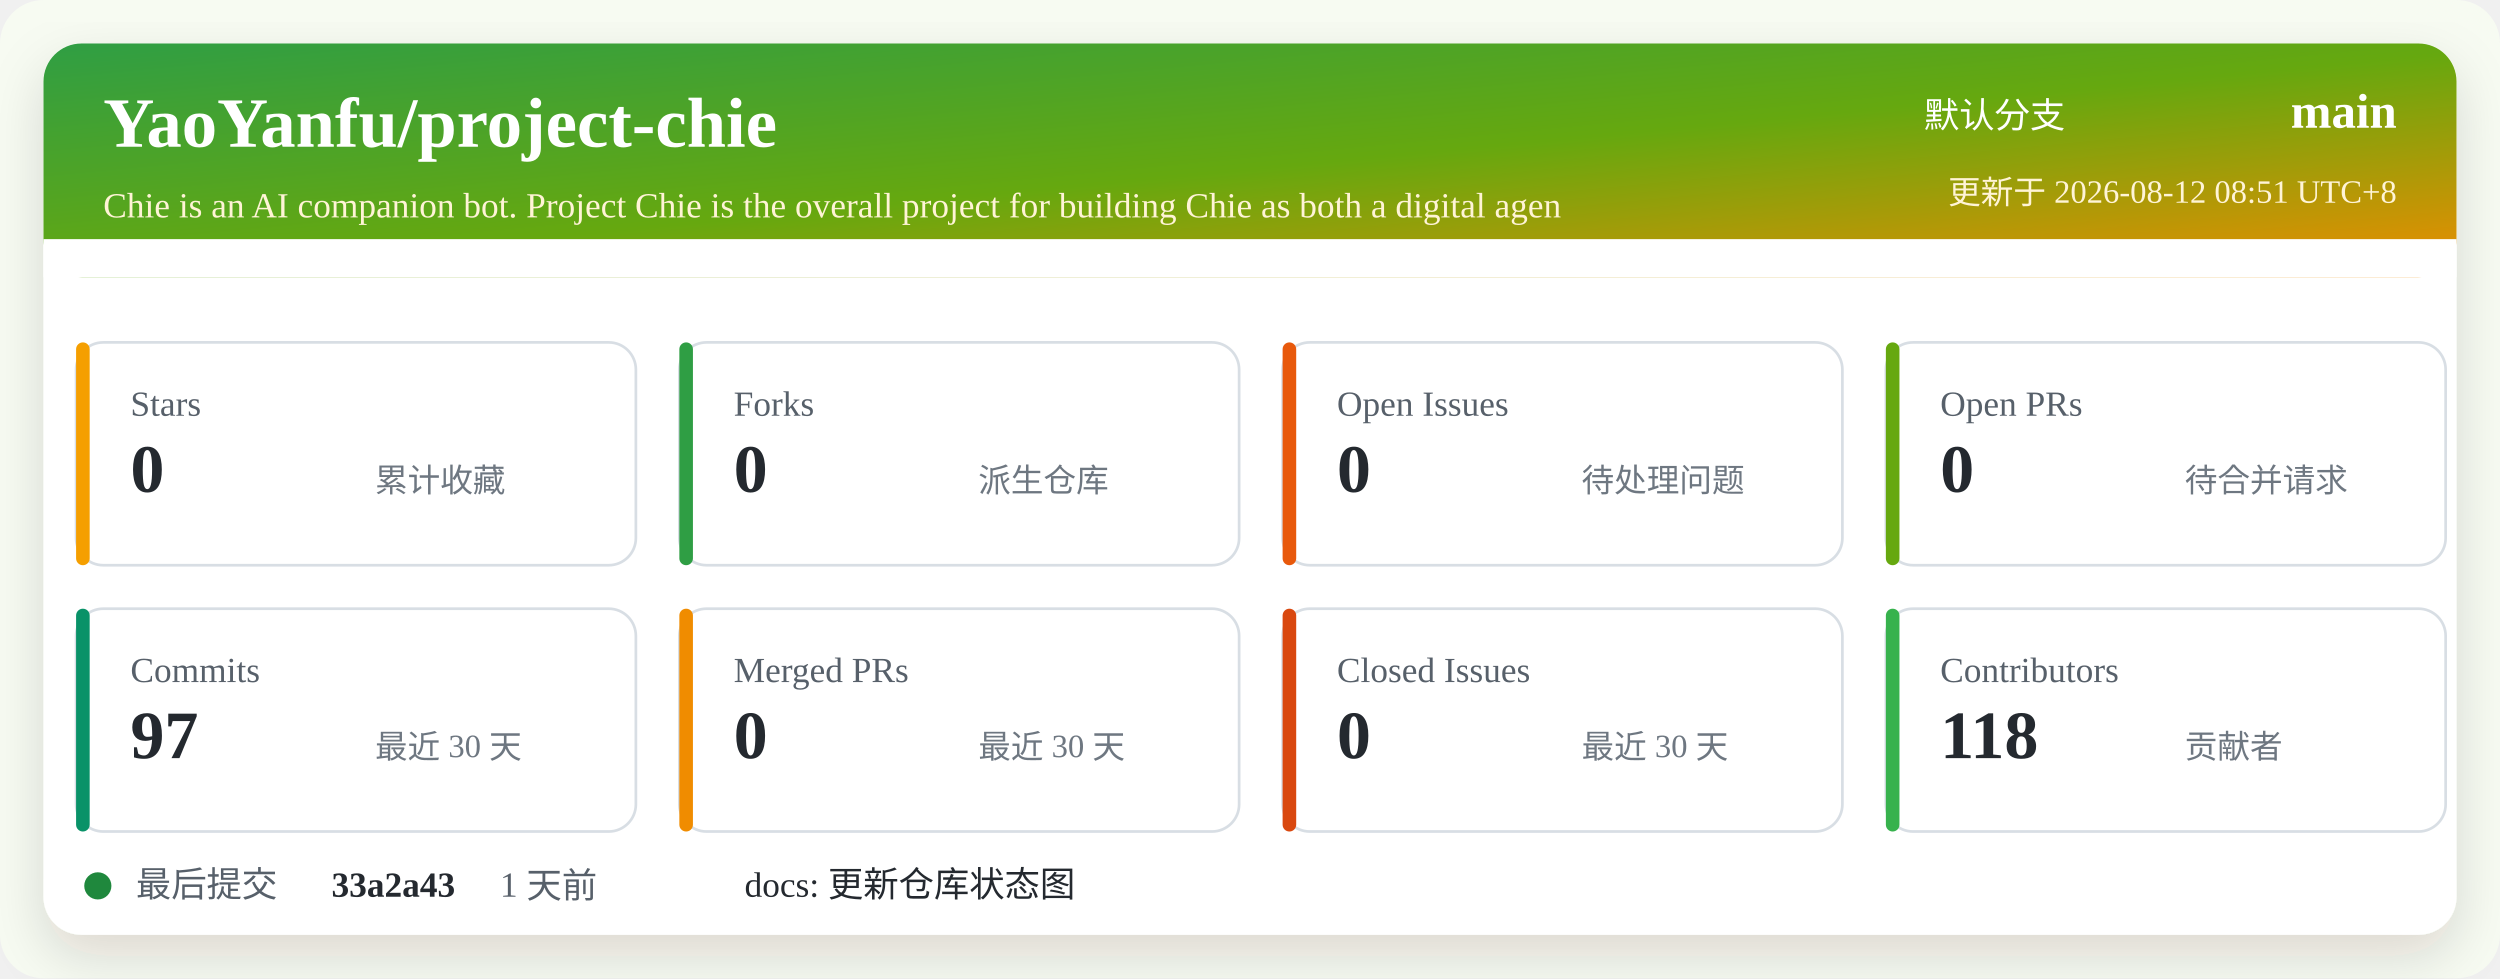
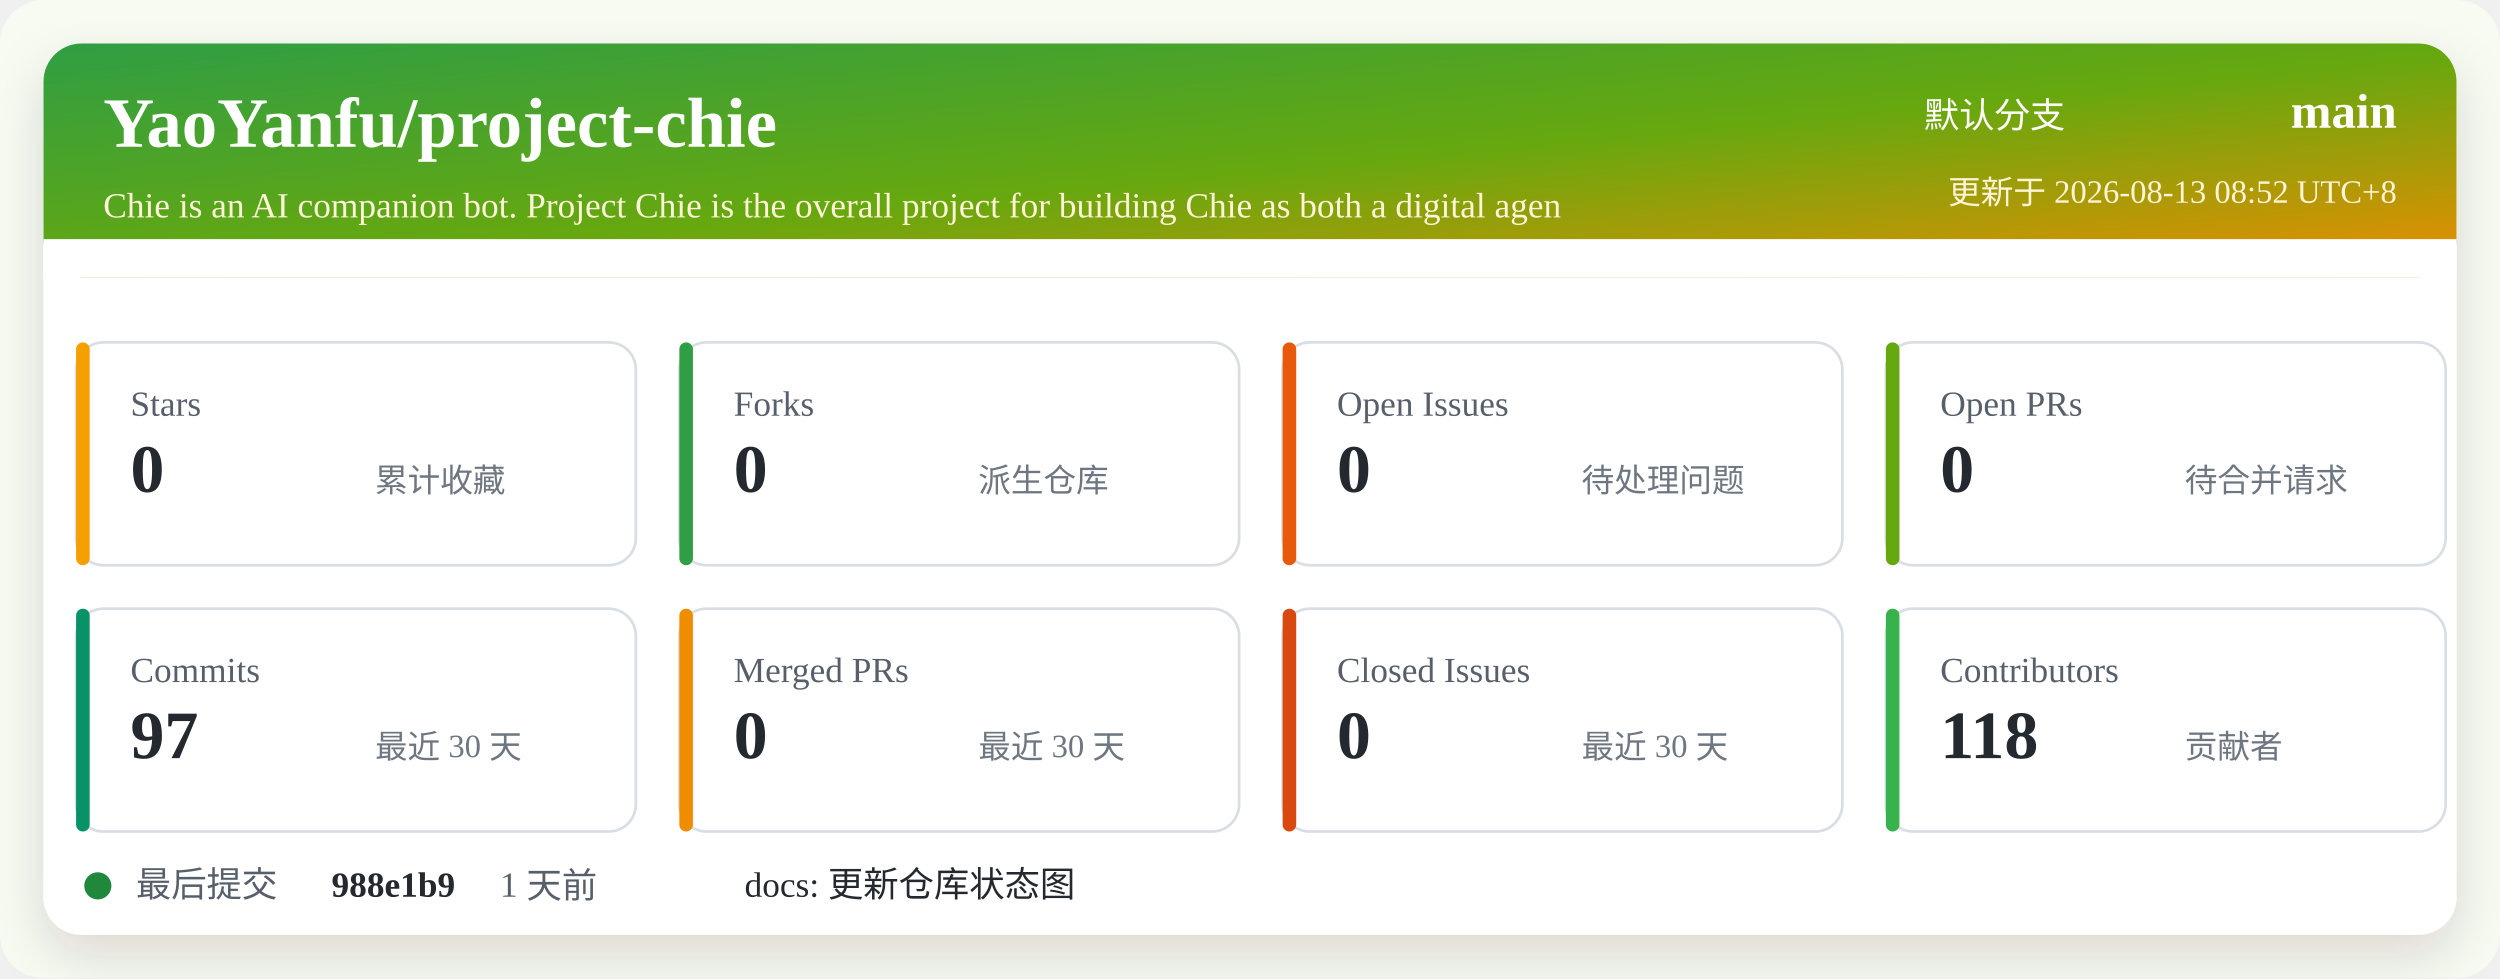
<svg xmlns="http://www.w3.org/2000/svg" width="920" height="360" viewBox="0 0 920 360" role="img" aria-labelledby="title desc">
  <defs>
    <linearGradient id="header" x1="0" x2="1" y1="0" y2="1">
      <stop offset="0%" stop-color="#2f9e44" />
      <stop offset="52%" stop-color="#66a80f" />
      <stop offset="100%" stop-color="#f08c00" />
    </linearGradient>
    <filter id="shadow" x="-5%" y="-5%" width="110%" height="110%">
      <feDropShadow dx="0" dy="8" stdDeviation="10" flood-color="#2b2318" flood-opacity="0.14" />
    </filter>
  </defs>
  <rect width="920" height="360" rx="16" fill="#f7fbf2" />
  <rect x="16" y="16" width="888" height="328" rx="14" fill="#ffffff" filter="url(#shadow)" />
  <rect x="16" y="16" width="888" height="86" rx="14" fill="url(#header)" />
  <path d="M16 88 H904 V102 H16 Z" fill="#ffffff" />
  <text x="38" y="54" fill="#ffffff" font-size="26" font-weight="700">YaoYanfu/project-chie</text>
  <text x="38" y="80" fill="#fff4d6" font-size="13">Chie is an AI companion bot. Project Chie is the overall project for building Chie as both a digital agen</text>
  <text x="760" y="47" fill="#ffffff" font-size="13" text-anchor="end">默认分支</text>
  <text x="882" y="47" fill="#ffffff" font-size="18" font-weight="700" text-anchor="end">main</text>
-   <text x="882" y="75" fill="#fff4d6" font-size="12" text-anchor="end">更新于 2026-08-12 08:51 UTC+8</text>
+   <text x="882" y="75" fill="#fff4d6" font-size="12" text-anchor="end">更新于 2026-08-13 08:52 UTC+8</text>
  <g transform="translate(28 126)">
    <rect width="206" height="82" rx="10" fill="#ffffff" stroke="#d8dee4" />
    <rect x="0" y="0" width="5" height="82" rx="2.5" fill="#f59f00" />
    <text x="20" y="27" fill="#57606a" font-size="13">Stars</text>
    <text x="20" y="55" fill="#24292f" font-size="25" font-weight="700">0</text>
    <text x="110" y="55" fill="#6e7781" font-size="12">累计收藏</text>
  </g>
  <g transform="translate(250 126)">
    <rect width="206" height="82" rx="10" fill="#ffffff" stroke="#d8dee4" />
    <rect x="0" y="0" width="5" height="82" rx="2.5" fill="#2f9e44" />
    <text x="20" y="27" fill="#57606a" font-size="13">Forks</text>
    <text x="20" y="55" fill="#24292f" font-size="25" font-weight="700">0</text>
    <text x="110" y="55" fill="#6e7781" font-size="12">派生仓库</text>
  </g>
  <g transform="translate(472 126)">
    <rect width="206" height="82" rx="10" fill="#ffffff" stroke="#d8dee4" />
    <rect x="0" y="0" width="5" height="82" rx="2.5" fill="#e8590c" />
    <text x="20" y="27" fill="#57606a" font-size="13">Open Issues</text>
    <text x="20" y="55" fill="#24292f" font-size="25" font-weight="700">0</text>
    <text x="110" y="55" fill="#6e7781" font-size="12">待处理问题</text>
  </g>
  <g transform="translate(694 126)">
    <rect width="206" height="82" rx="10" fill="#ffffff" stroke="#d8dee4" />
    <rect x="0" y="0" width="5" height="82" rx="2.5" fill="#66a80f" />
    <text x="20" y="27" fill="#57606a" font-size="13">Open PRs</text>
    <text x="20" y="55" fill="#24292f" font-size="25" font-weight="700">0</text>
    <text x="110" y="55" fill="#6e7781" font-size="12">待合并请求</text>
  </g>
  <g transform="translate(28 224)">
    <rect width="206" height="82" rx="10" fill="#ffffff" stroke="#d8dee4" />
    <rect x="0" y="0" width="5" height="82" rx="2.5" fill="#099268" />
    <text x="20" y="27" fill="#57606a" font-size="13">Commits</text>
    <text x="20" y="55" fill="#24292f" font-size="25" font-weight="700">97</text>
    <text x="110" y="55" fill="#6e7781" font-size="12">最近 30 天</text>
  </g>
  <g transform="translate(250 224)">
    <rect width="206" height="82" rx="10" fill="#ffffff" stroke="#d8dee4" />
    <rect x="0" y="0" width="5" height="82" rx="2.5" fill="#f08c00" />
    <text x="20" y="27" fill="#57606a" font-size="13">Merged PRs</text>
    <text x="20" y="55" fill="#24292f" font-size="25" font-weight="700">0</text>
    <text x="110" y="55" fill="#6e7781" font-size="12">最近 30 天</text>
  </g>
  <g transform="translate(472 224)">
    <rect width="206" height="82" rx="10" fill="#ffffff" stroke="#d8dee4" />
    <rect x="0" y="0" width="5" height="82" rx="2.5" fill="#d9480f" />
    <text x="20" y="27" fill="#57606a" font-size="13">Closed Issues</text>
    <text x="20" y="55" fill="#24292f" font-size="25" font-weight="700">0</text>
    <text x="110" y="55" fill="#6e7781" font-size="12">最近 30 天</text>
  </g>
  <g transform="translate(694 224)">
    <rect width="206" height="82" rx="10" fill="#ffffff" stroke="#d8dee4" />
    <rect x="0" y="0" width="5" height="82" rx="2.5" fill="#37b24d" />
    <text x="20" y="27" fill="#57606a" font-size="13">Contributors</text>
    <text x="20" y="55" fill="#24292f" font-size="25" font-weight="700">118</text>
    <text x="110" y="55" fill="#6e7781" font-size="12">贡献者</text>
  </g>
  <g transform="translate(28 318)">
    <circle cx="8" cy="8" r="5" fill="#1f883d" />
    <text x="22" y="12" fill="#57606a" font-size="13">最后提交</text>
-     <text x="94" y="12" fill="#24292f" font-size="13" font-weight="700">33a2a43</text>
+     <text x="94" y="12" fill="#24292f" font-size="13" font-weight="700">988e1b9</text>
    <text x="156" y="12" fill="#57606a" font-size="13">1 天前</text>
    <text x="246" y="12" fill="#24292f" font-size="13">docs: 更新仓库状态图</text>
  </g>
</svg>
